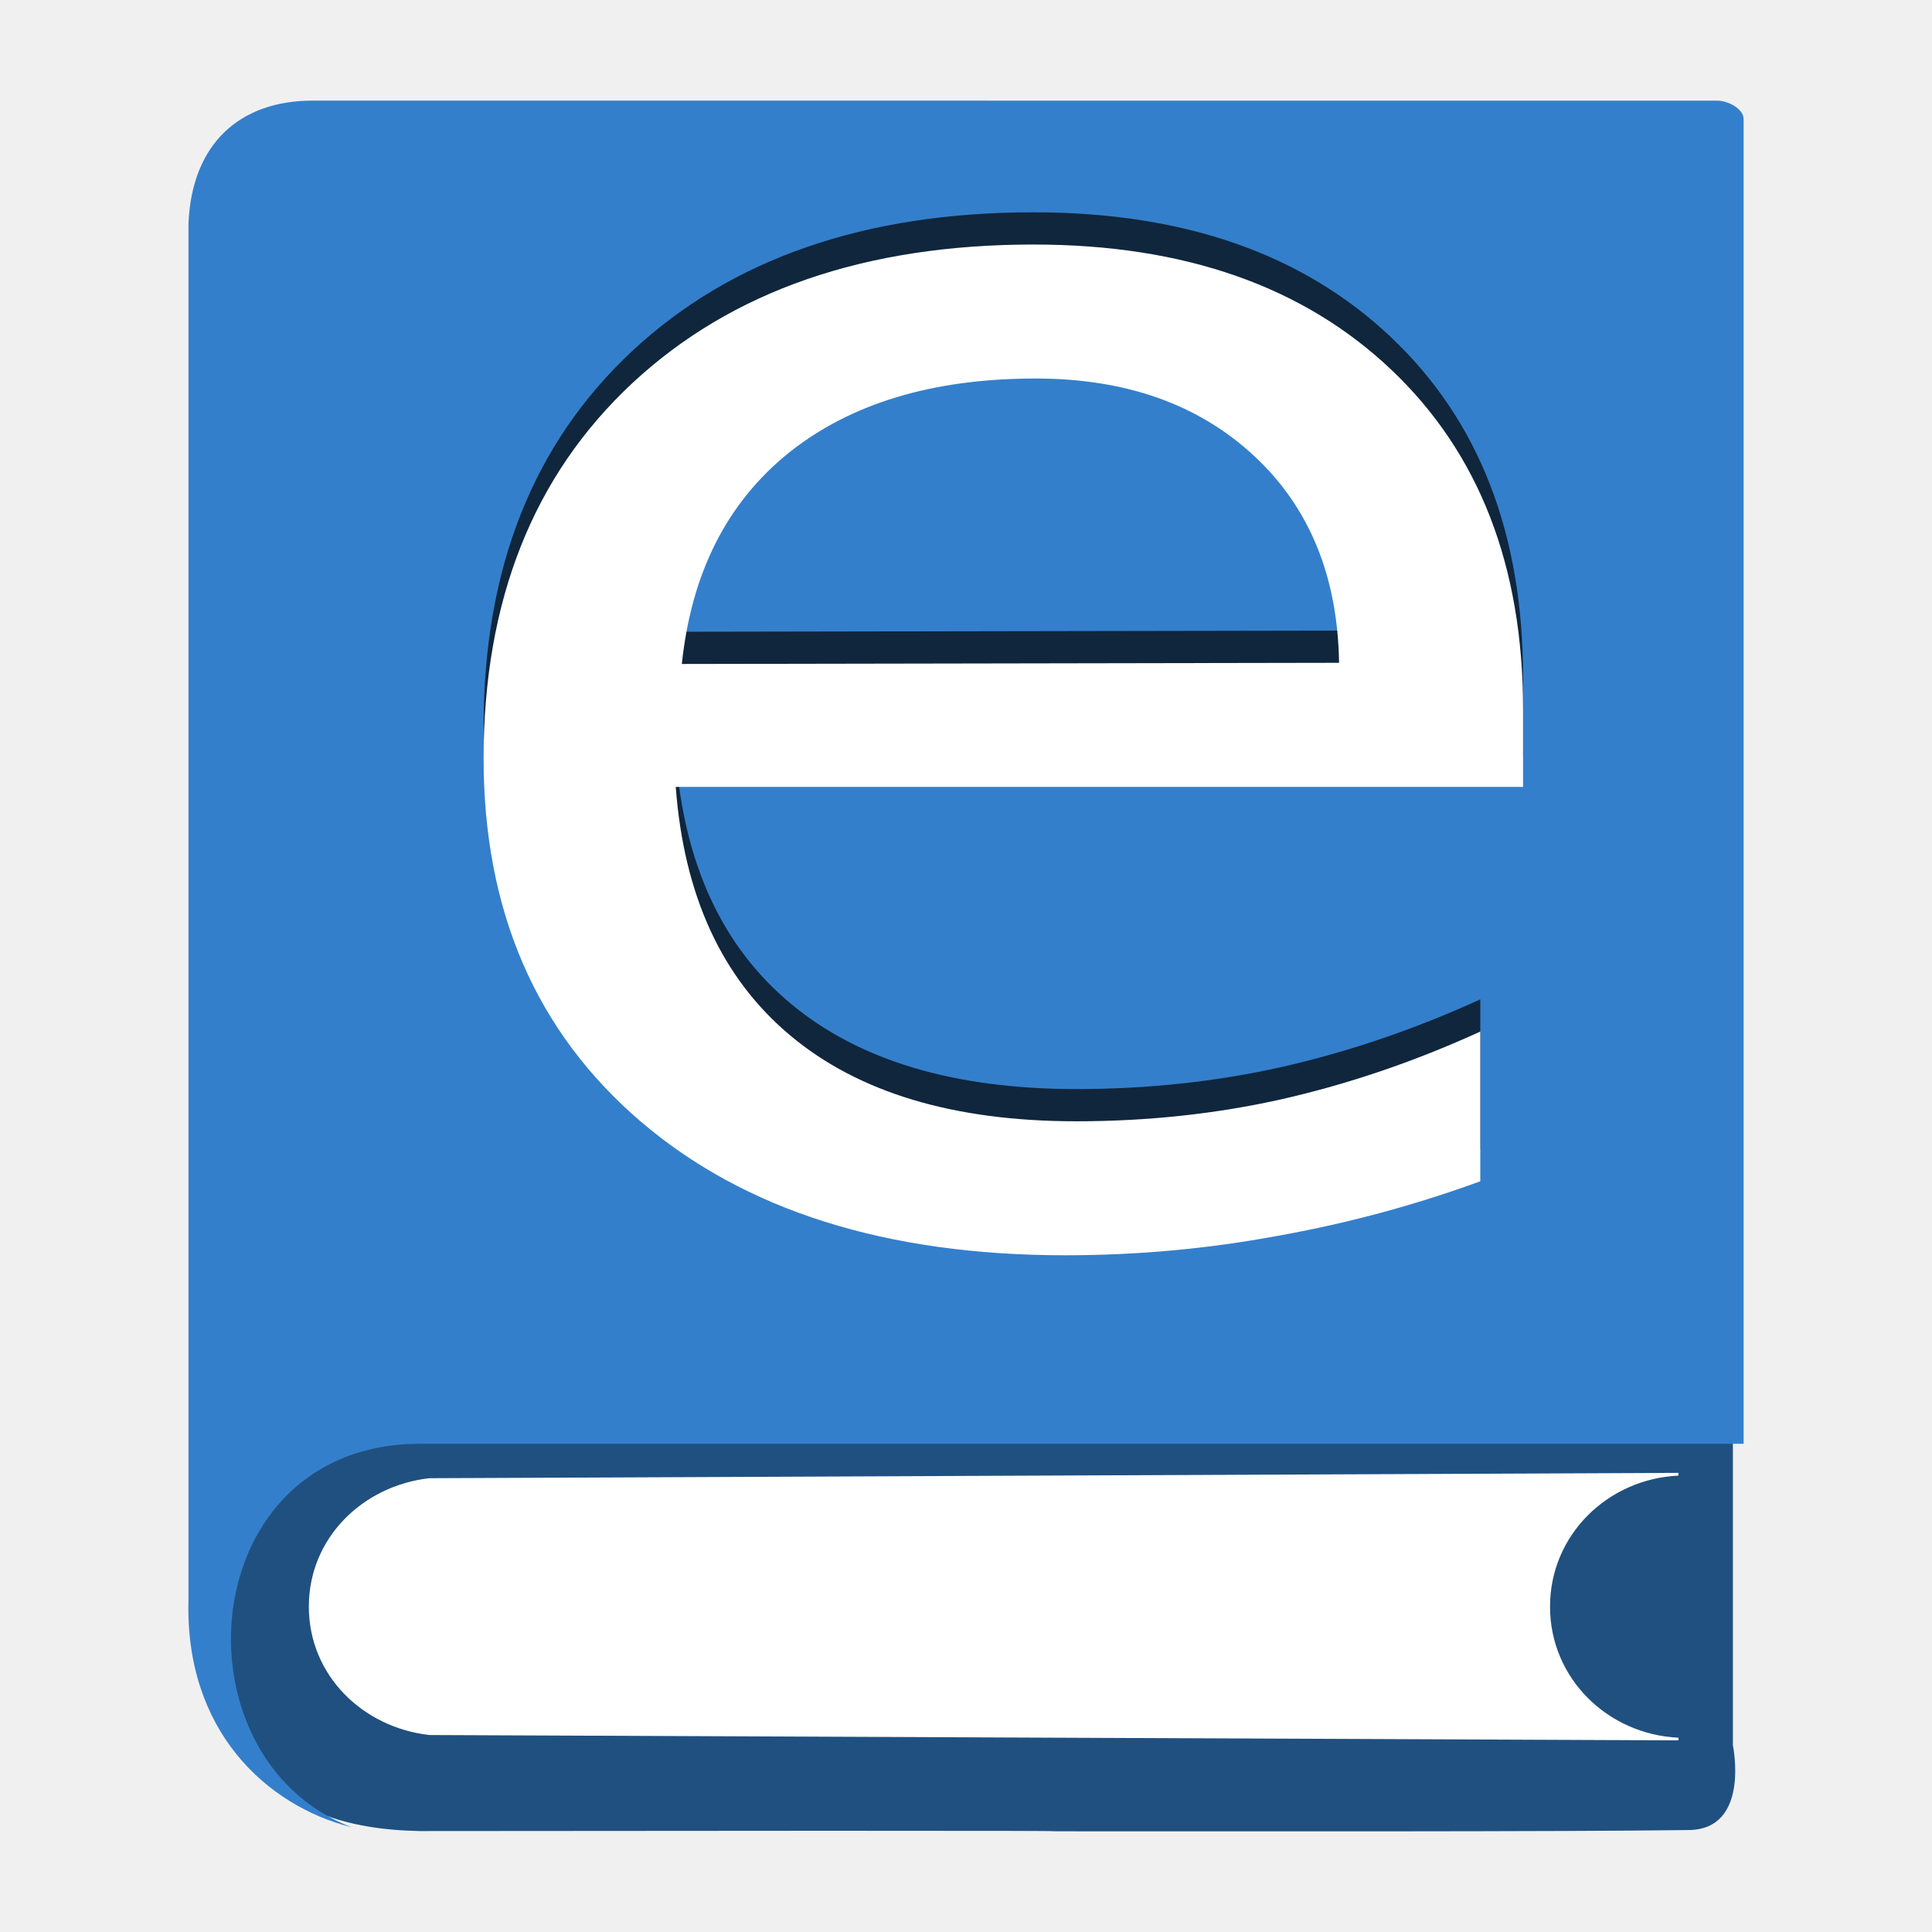
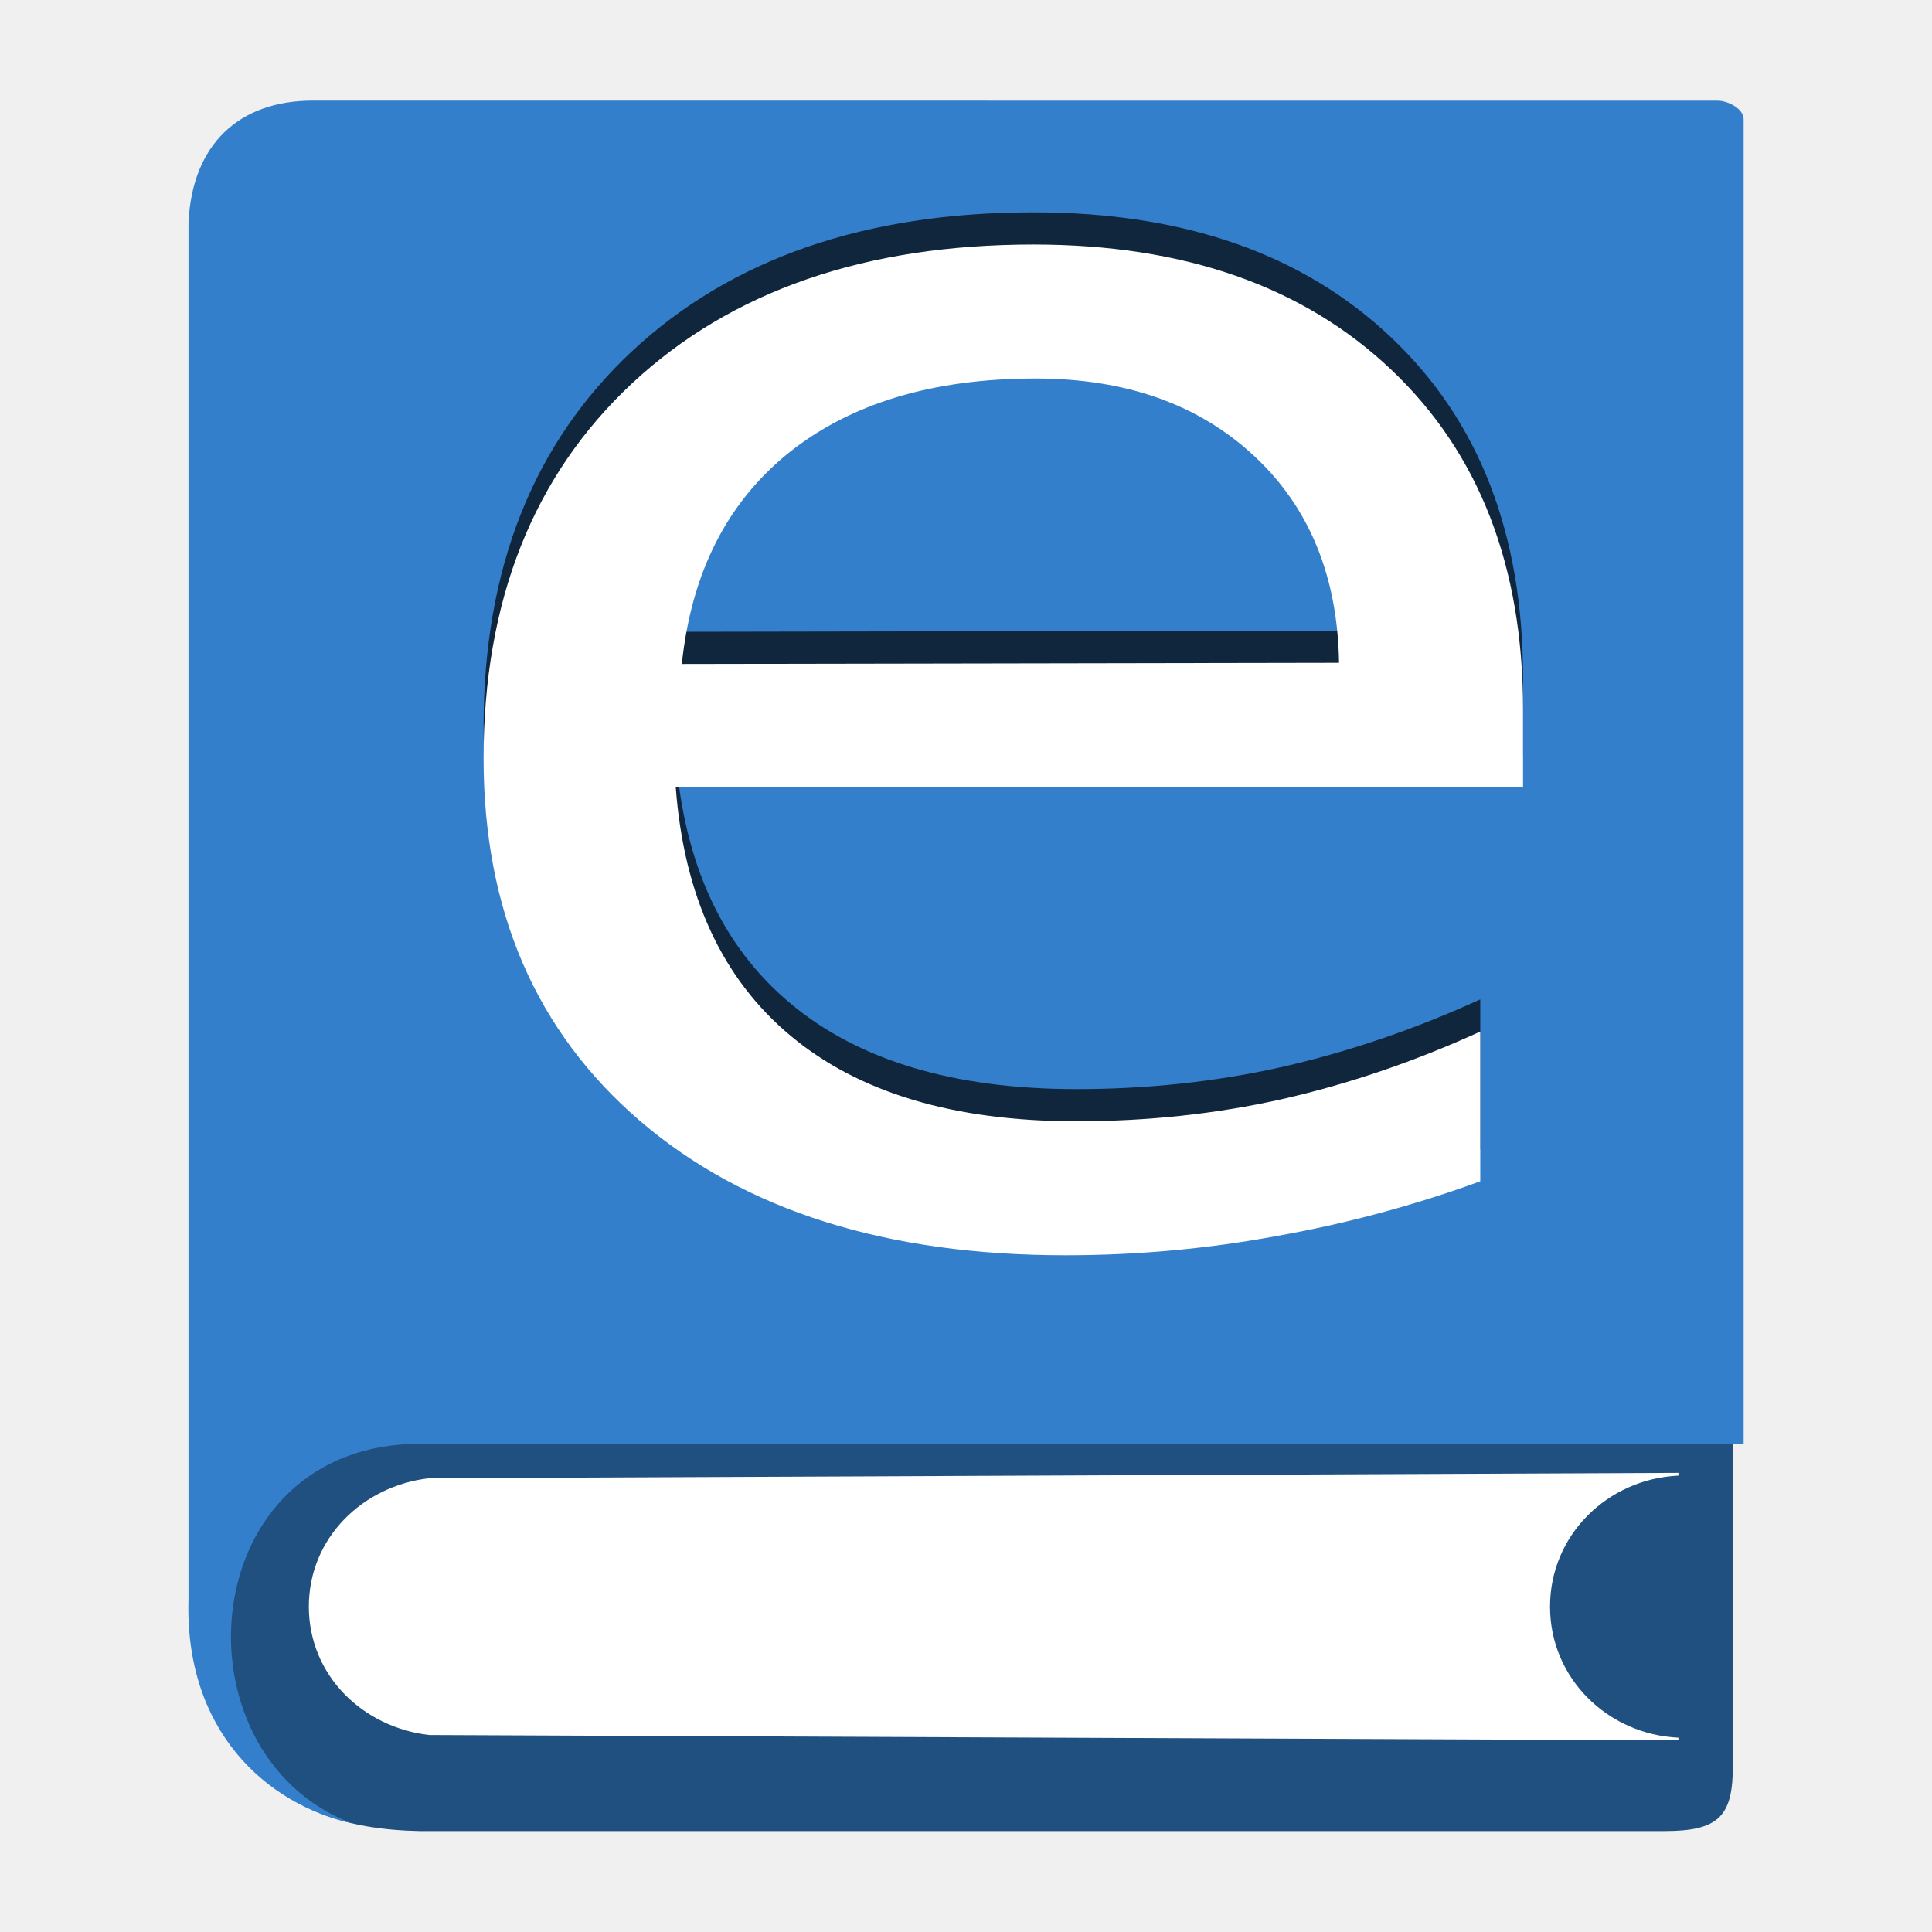
<svg xmlns="http://www.w3.org/2000/svg" width="48" version="1.1" height="48">
-   <g style="line-height:125%;stroke:none">
-     <path style="fill:#205080" id="path4368" d="m 4.957,38.181 c -0.045,-12.085 -0.119,-17.335 -0,-32.194 l 4.331,-3.336 33.765,.278 v 40.432 c 0,0 0.439,2.085 -1.093,2.106 -3.279,0.043 -10.922,0.032 -15.897,0.031 0,0 2.591,-0.025 -15.647,-0.006 -3.696,-0.076 -5.522,-1.975 -5.459,-7.311 Z " />
+   <g style="line-height:125%">
+     <path style="fill:#205080" d="m 4.957,38.181 c -0.045,-12.085 -0.119,-17.335 0,-32.194 l 4.331,-3.336 33.765,.278 0,40.932 c 1.3e-05,1.247 -0.332,1.631 -1.693,1.631 h -30.944 c -3.696,-0.076 -5.522,-1.975 -5.459,-7.311 Z " />
    <g style="color:#000">
-       <path style="fill:#fff" id="path2489" d="m 41.7,36.593 -31.036,.133 c -1.655,0.189 -2.991,1.485 -2.991,3.19 0,1.705 1.336,3.001 2.991,3.19 l 31.036,.133 v -0.066 c -1.76,-0.083 -3.19,-1.476 -3.19,-3.256 0,-1.781 1.43,-3.173 3.19,-3.256 v -0.066 z " />
-       <path style="fill:#347fcb" id="path2784" d="m 7.768,2.5 c -1.815,0 -2.999,1.073 -3.085,3.043 v 34.188 c -0.098,3.273 1.943,5.134 4.054,5.668 -4.519,-1.734 -3.921,-9.561 1.728,-9.528 h 32.855 v -32.912 c 0,-0.257 -0.39,-0.458 -0.651,-0.458 z " />
+       <path style="fill:#fff" d="m 41.7,36.593 -31.036,.133 c -1.655,0.189 -2.991,1.485 -2.991,3.19 0,1.705 1.336,3 2.991,3.19 l 31.036,.133 v -0.066 c -1.76,-0.083 -3.19,-1.476 -3.19,-3.256 0,-1.781 1.43,-3.173 3.19,-3.256 v -0.066 z " />
+       <path style="fill:#347fcb" d="m 7.768,2.5 c -1.815,0 -2.999,1.073 -3.085,3.043 v 34.188 c -0.098,3.273 1.929,5.086 4.054,5.568 -4.519,-1.734 -3.921,-9.461 1.728,-9.428 h 32.855 v -32.912 c 0,-0.257 -0.39,-0.458 -0.651,-0.458 z " />
    </g>
-     <g style="font-family:'Bitstream Vera Sans';word-spacing:0;letter-spacing:0" id="g12" transform="translate(-1.8,0)">
-       <g style="opacity:.7" id="g4166" transform="translate(0,-0.8004832)">
-         <text x="-134.368" y="58.552" style="font-size:44.777px" id="text4168" xml:space="preserve">
-           <tspan x="-134.368" y="58.552" id="tspan4170" />
-         </text>
-         <text x="10.188" y="32.998" style="font-size:47.223px" id="text4172" xml:space="preserve" transform="scale(1.079557,0.9263055)">
-           <tspan x="10.188" y="32.998" id="tspan4174">e</tspan>
-         </text>
-       </g>
-       <g id="g20">
-         <text x="-134.368" y="58.552" style="font-size:44.777px" id="text3014" xml:space="preserve">
-           <tspan x="-134.368" y="58.552" id="tspan3016" />
-         </text>
-         <text x="10.188" y="32.998" style="fill:#fff;font-size:47.223px" id="text3018" xml:space="preserve" transform="scale(1.079557,0.9263055)">
-           <tspan x="10.188" y="32.998" id="tspan3020">e</tspan>
-         </text>
-       </g>
+     <g style="word-spacing:0;letter-spacing:0;font-family:'Bitstream Vera Sans'">
+       <text x="-136.168" y="57.752" style="opacity:.7;font-size:44.776px" xml:space="preserve">
+         <tspan x="-136.168" y="57.752" />
+       </text>
+       <text x="8.521" y="32.134" style="opacity:.7;font-size:47.223px" xml:space="preserve" transform="scale(1.079557,0.9263055)">
+         <tspan x="8.521" y="32.134">e</tspan>
+       </text>
+       <text x="-136.168" y="58.552" style="font-size:44.776px" xml:space="preserve">
+         <tspan x="-136.168" y="58.552" />
+       </text>
+       <text x="8.521" y="32.998" style="fill:#fff;font-size:47.223px" xml:space="preserve" transform="scale(1.079557,0.9263055)">
+         <tspan x="8.521" y="32.998">e</tspan>
+       </text>
    </g>
  </g>
</svg>
